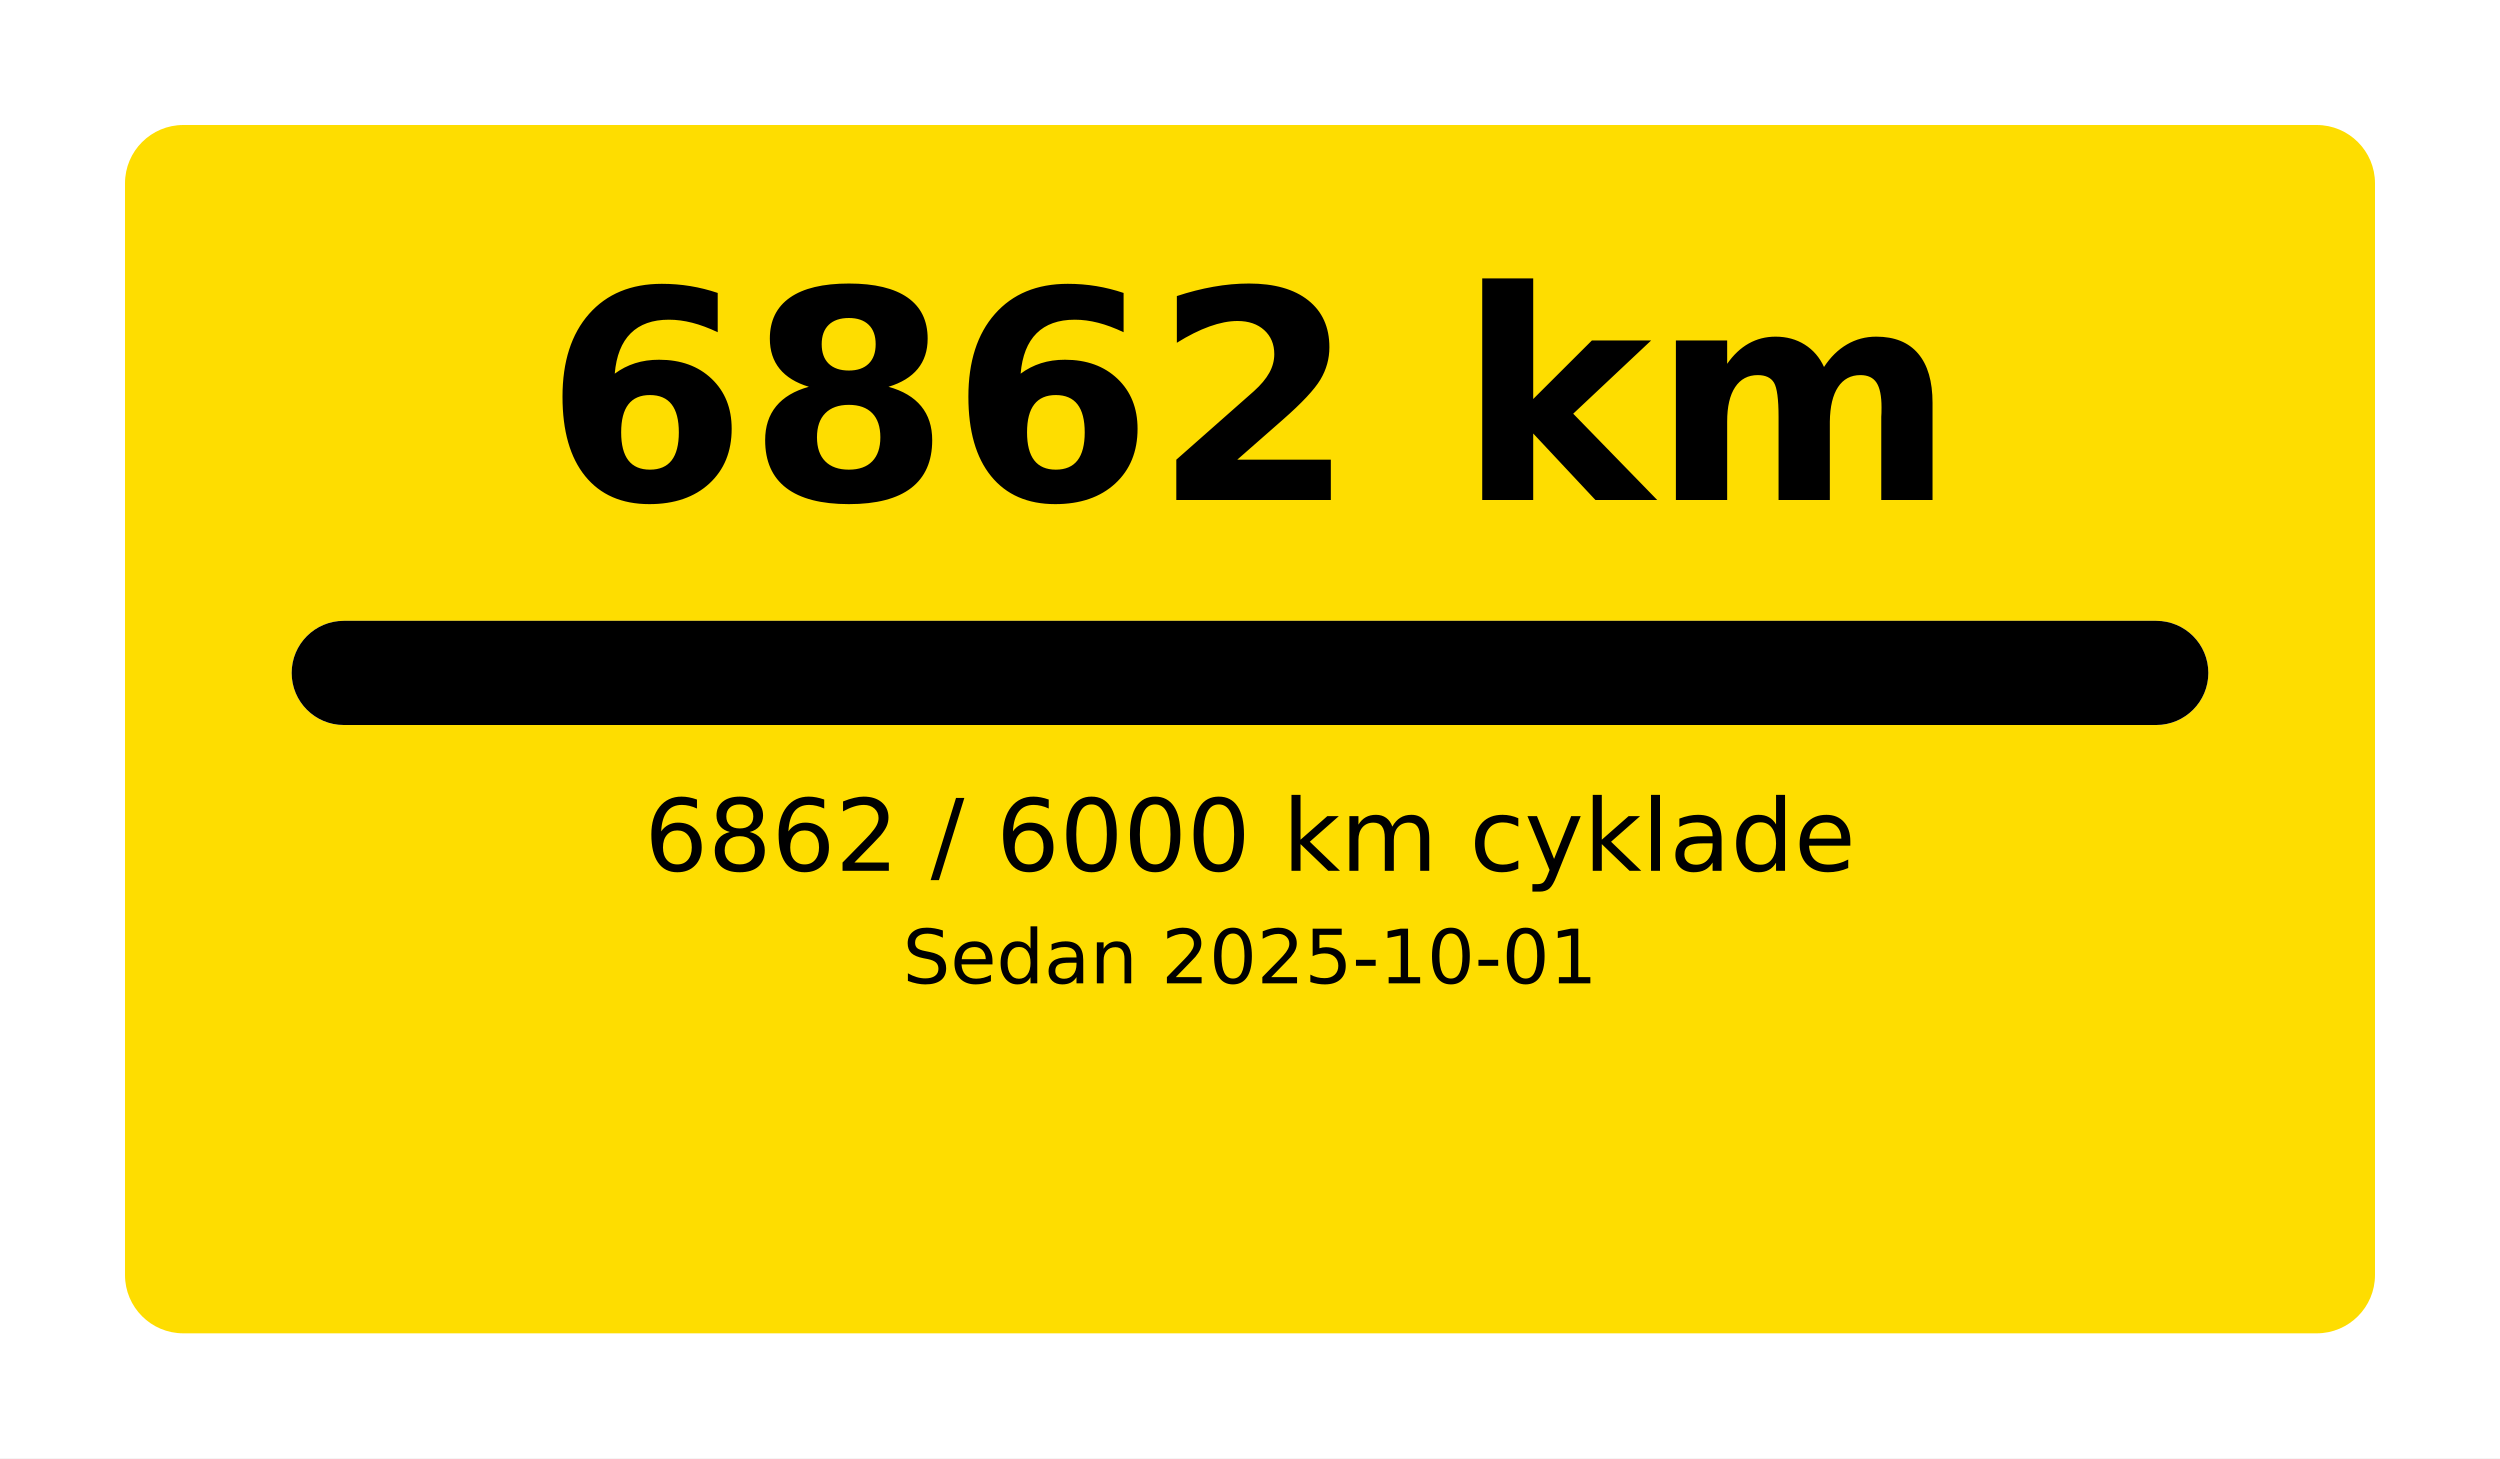
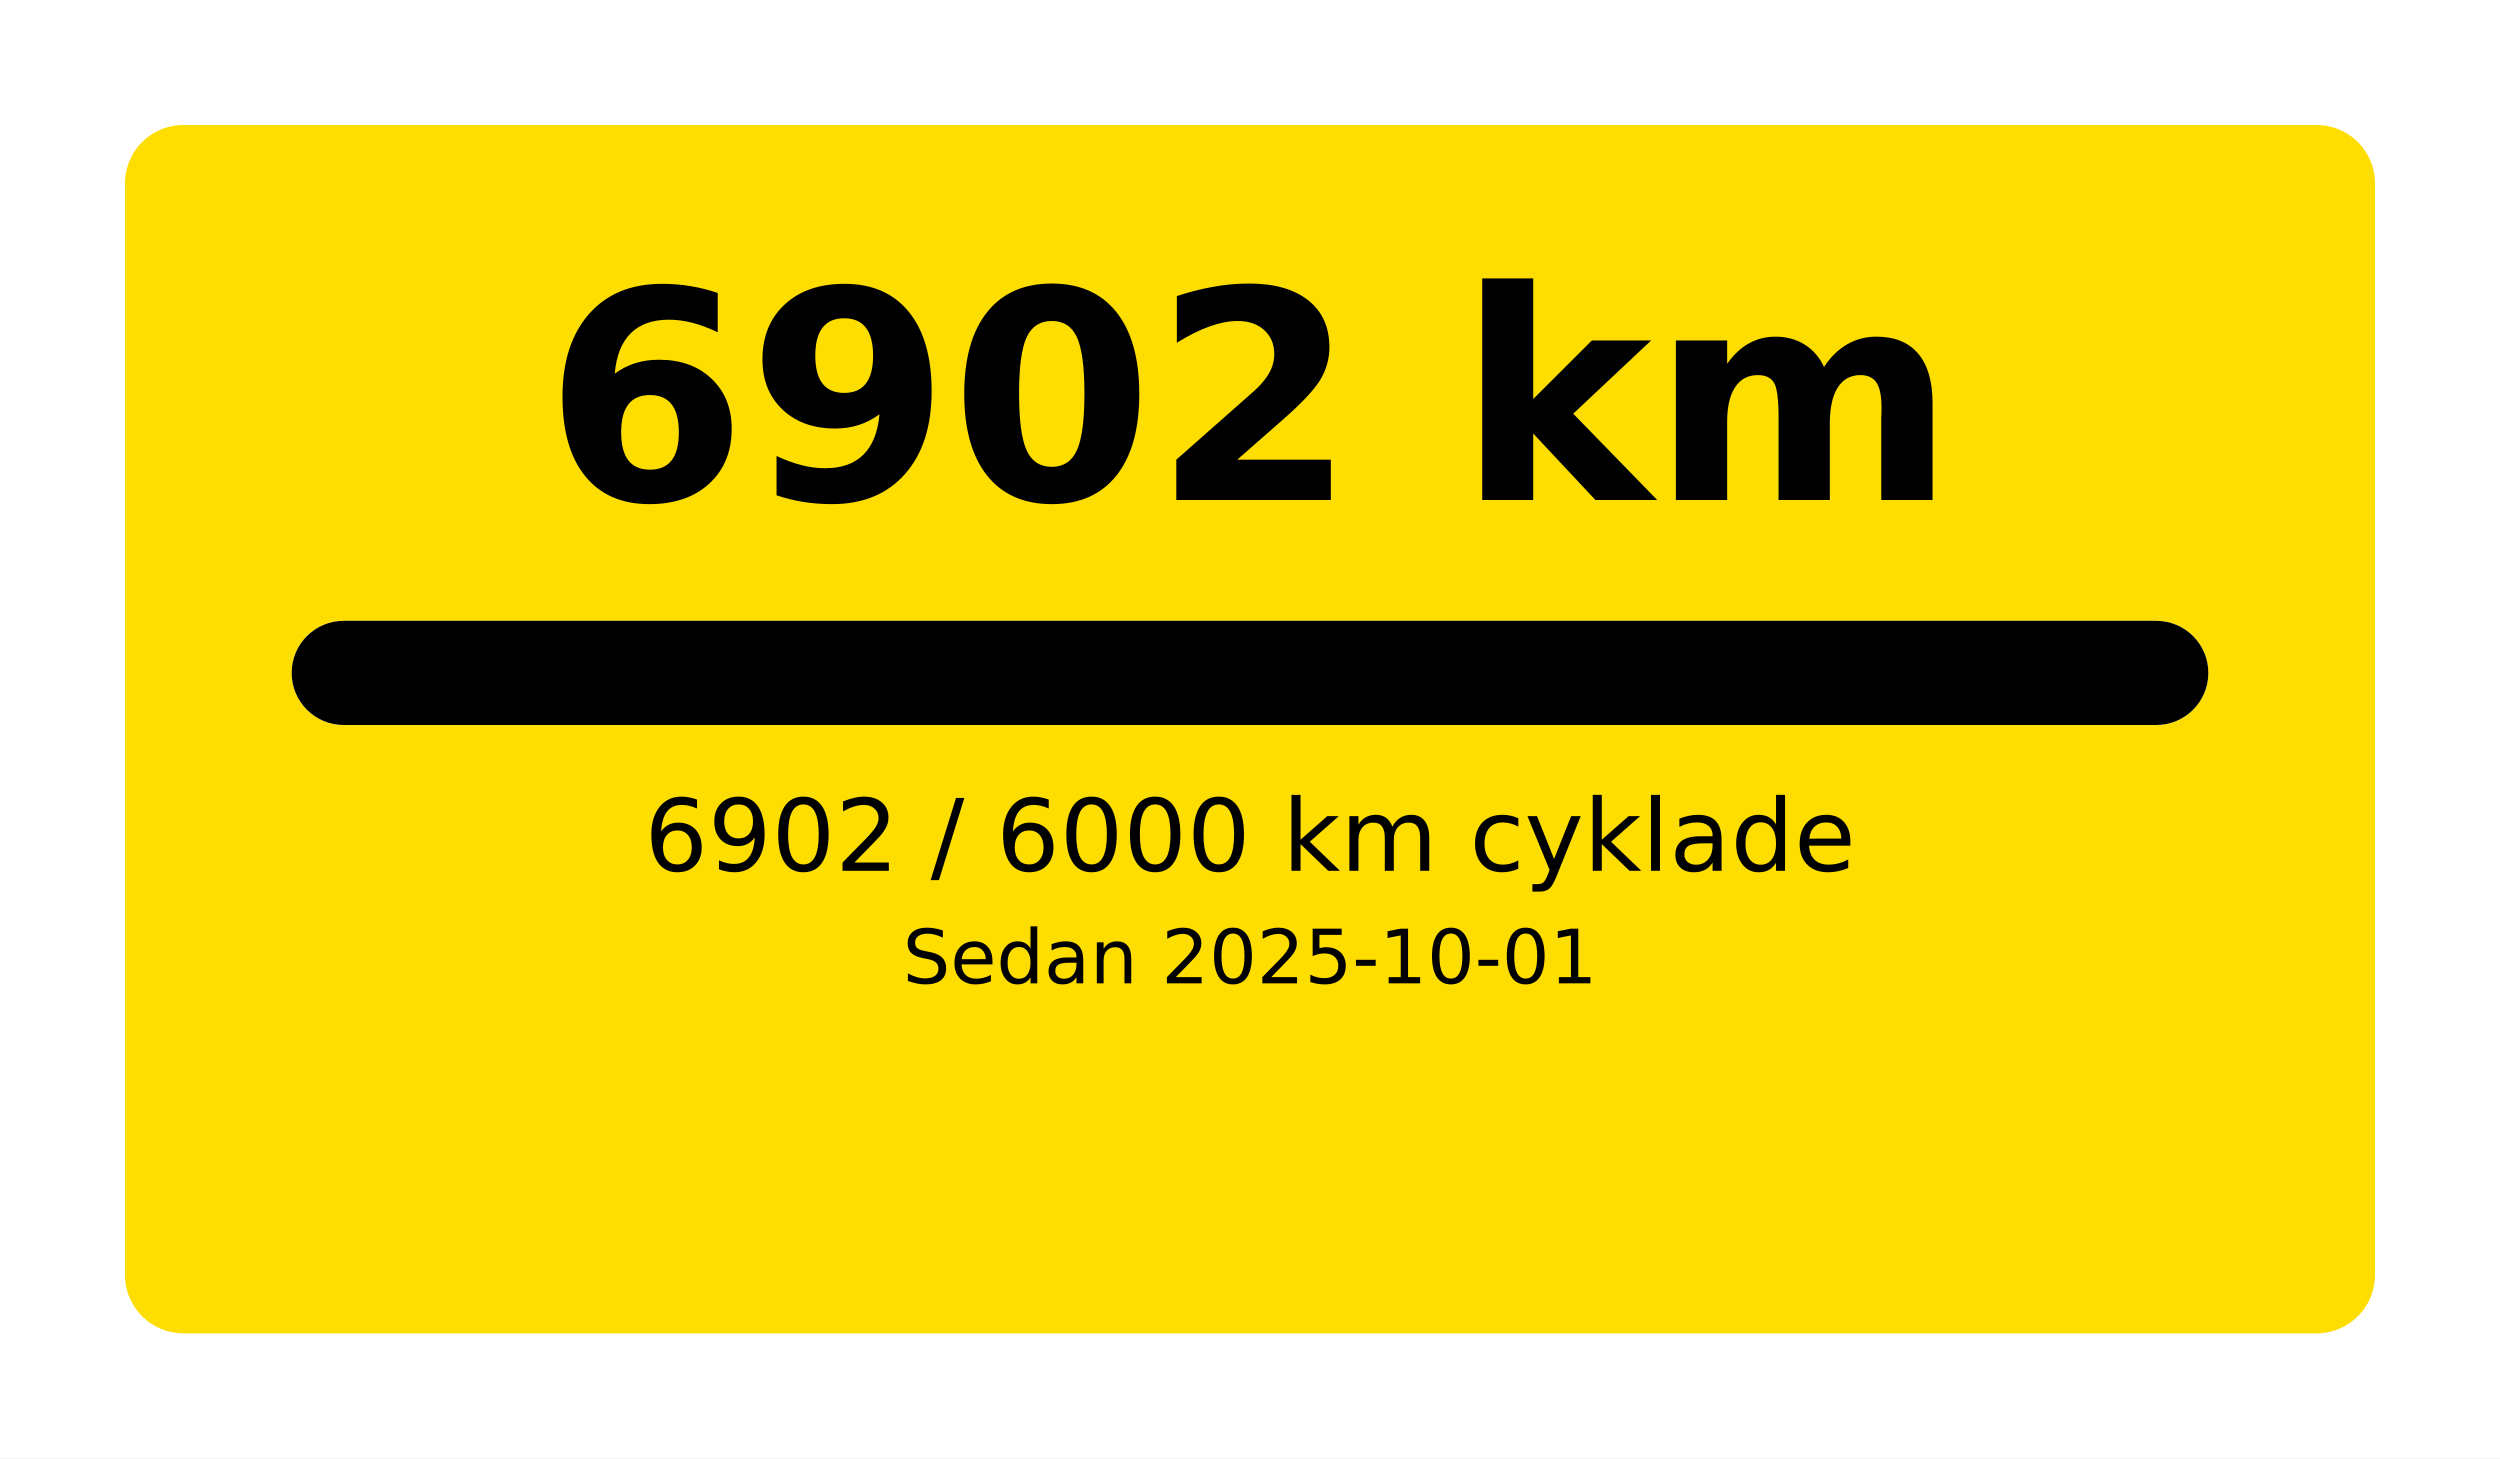
<svg xmlns="http://www.w3.org/2000/svg" width="1200" height="700" viewBox="0 0 1200 700">
  <rect x="0" y="0" width="1200" height="700" fill="#FFFFFF" />
  <rect x="60" y="60" rx="28" ry="28" width="1080" height="580" fill="#FEDD00" />
-   <text x="600.0" y="240" font-size="140" font-family="DejaVu Sans, Arial, sans-serif" font-weight="700" fill="#000000" text-anchor="middle">6862 km</text>
+   <text x="600.0" y="240" font-size="140" font-family="DejaVu Sans, Arial, sans-serif" font-weight="700" fill="#000000" text-anchor="middle">6902 km</text>
  <rect x="140" y="298" rx="25.0" ry="25.0" width="920" height="50" fill="#FFFFFF" />
  <rect x="140" y="298" rx="25.0" ry="25.0" width="920" height="50" fill="#000000" />
-   <text x="600.0" y="418" font-size="48" font-family="DejaVu Sans, Arial, sans-serif" fill="#000000" text-anchor="middle">6862 / 6000 km cyklade</text>
+   <text x="600.0" y="418" font-size="48" font-family="DejaVu Sans, Arial, sans-serif" fill="#000000" text-anchor="middle">6902 / 6000 km cyklade</text>
  <text x="600.0" y="472" font-size="36" font-family="DejaVu Sans, Arial, sans-serif" fill="#000000" text-anchor="middle">Sedan 2025-10-01</text>
</svg>
